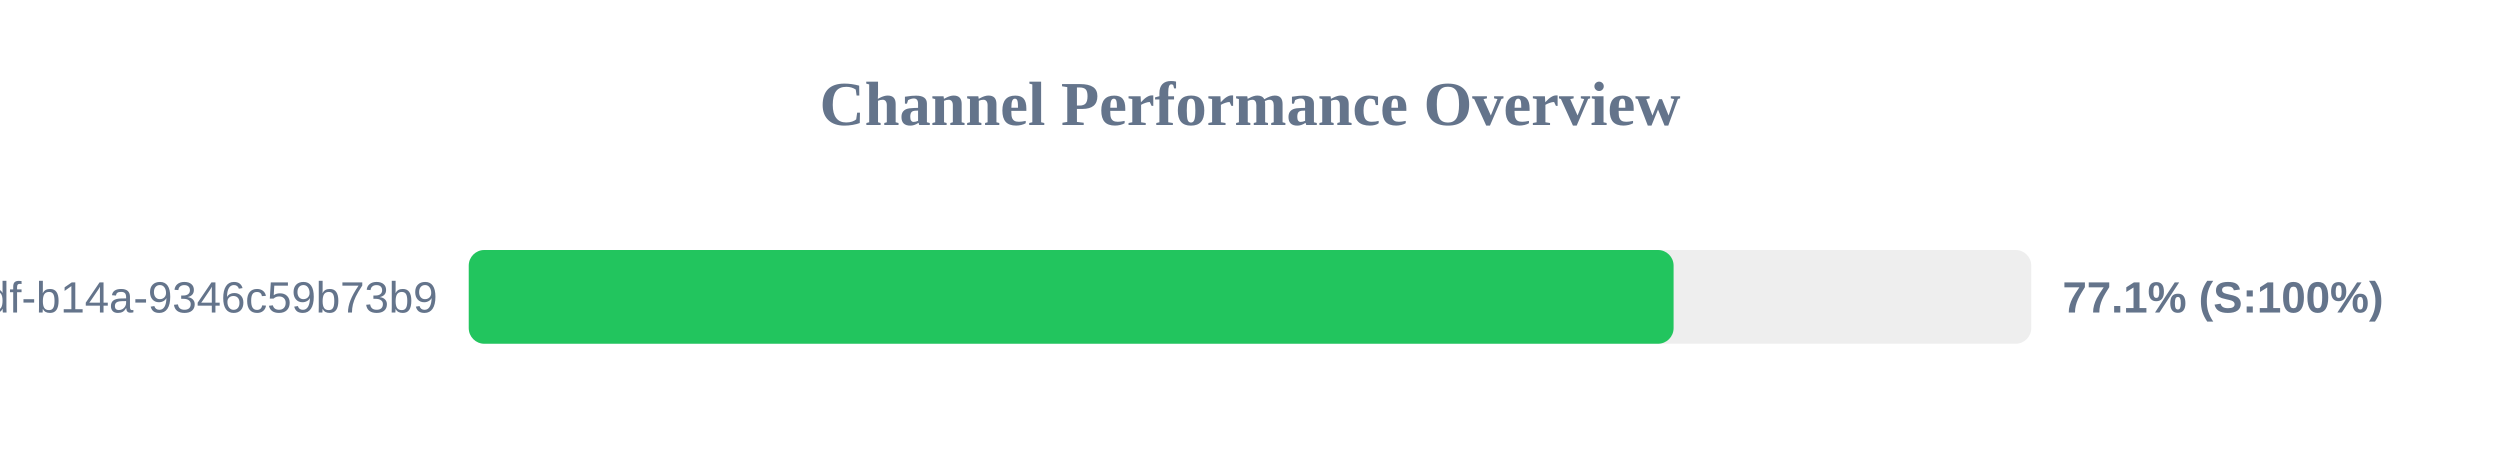
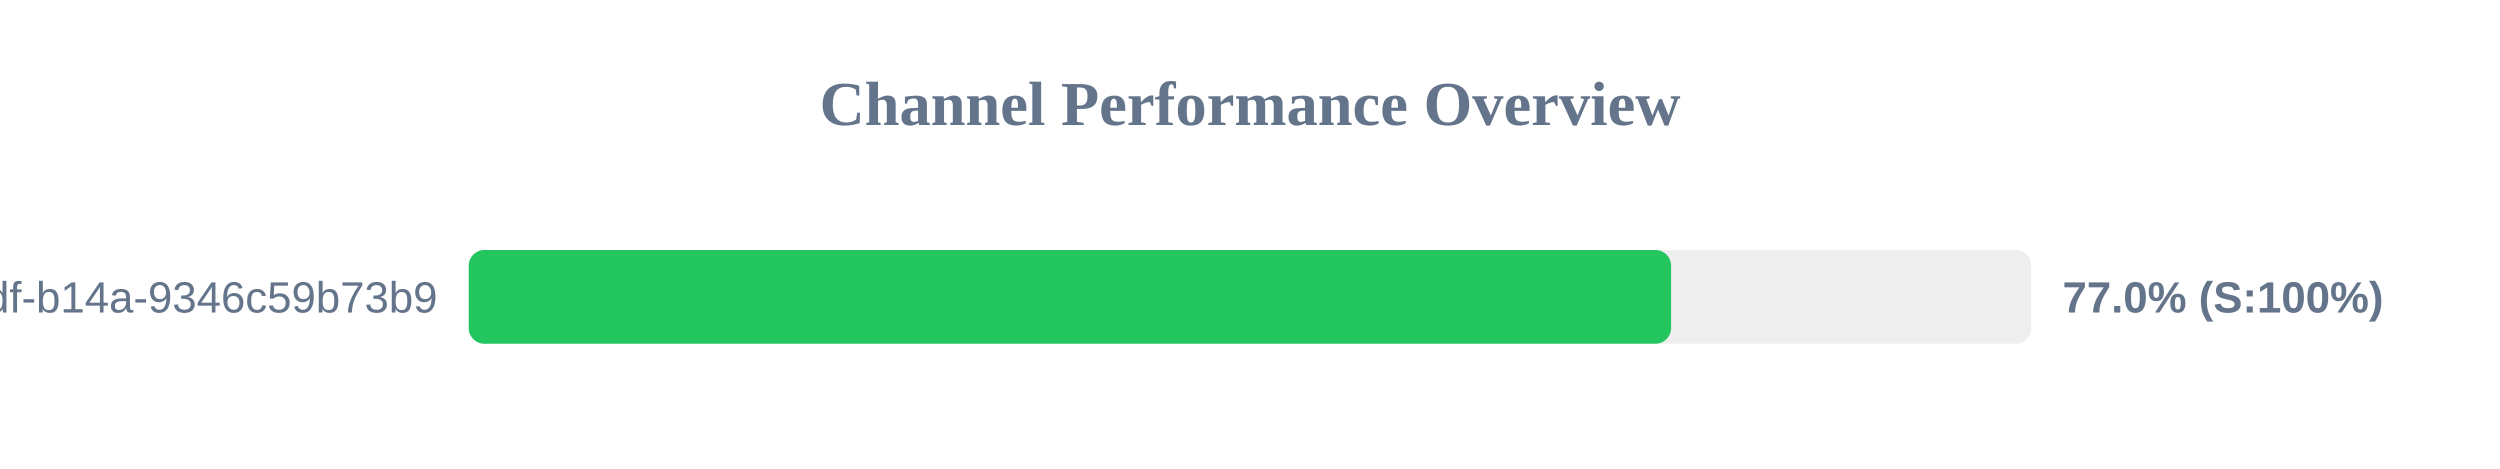
<svg xmlns="http://www.w3.org/2000/svg" width="800" height="150" version="1.1">
  <style>
        .row { font: 14px Arial; fill: #64748b; }
        .score { font: bold 14px Arial; fill: #64748b; }
    </style>
  <text x="400" y="40" text-anchor="middle" font-size="20px" font-weight="bold" fill="#64748b">Channel Performance Overview</text>
  <rect x="150" y="80" width="500" height="30" fill="#eee" rx="5" />
-   <rect x="150" y="80" width="385.55" height="30" fill="#22c55e" rx="5" />
+   <rect x="150" y="80" width="384.75" height="30" fill="#22c55e" rx="5" />
  <text x="140" y="100" text-anchor="end" class="row">?uuid=55ca7a9e-cf90-49df-b14a-9346c59b73b9</text>
-   <text x="660" y="100" text-anchor="start" class="score">77.1% (S:100%)</text>
+   <text x="660" y="100" text-anchor="start" class="score">77.0% (S:100%)</text>
</svg>
